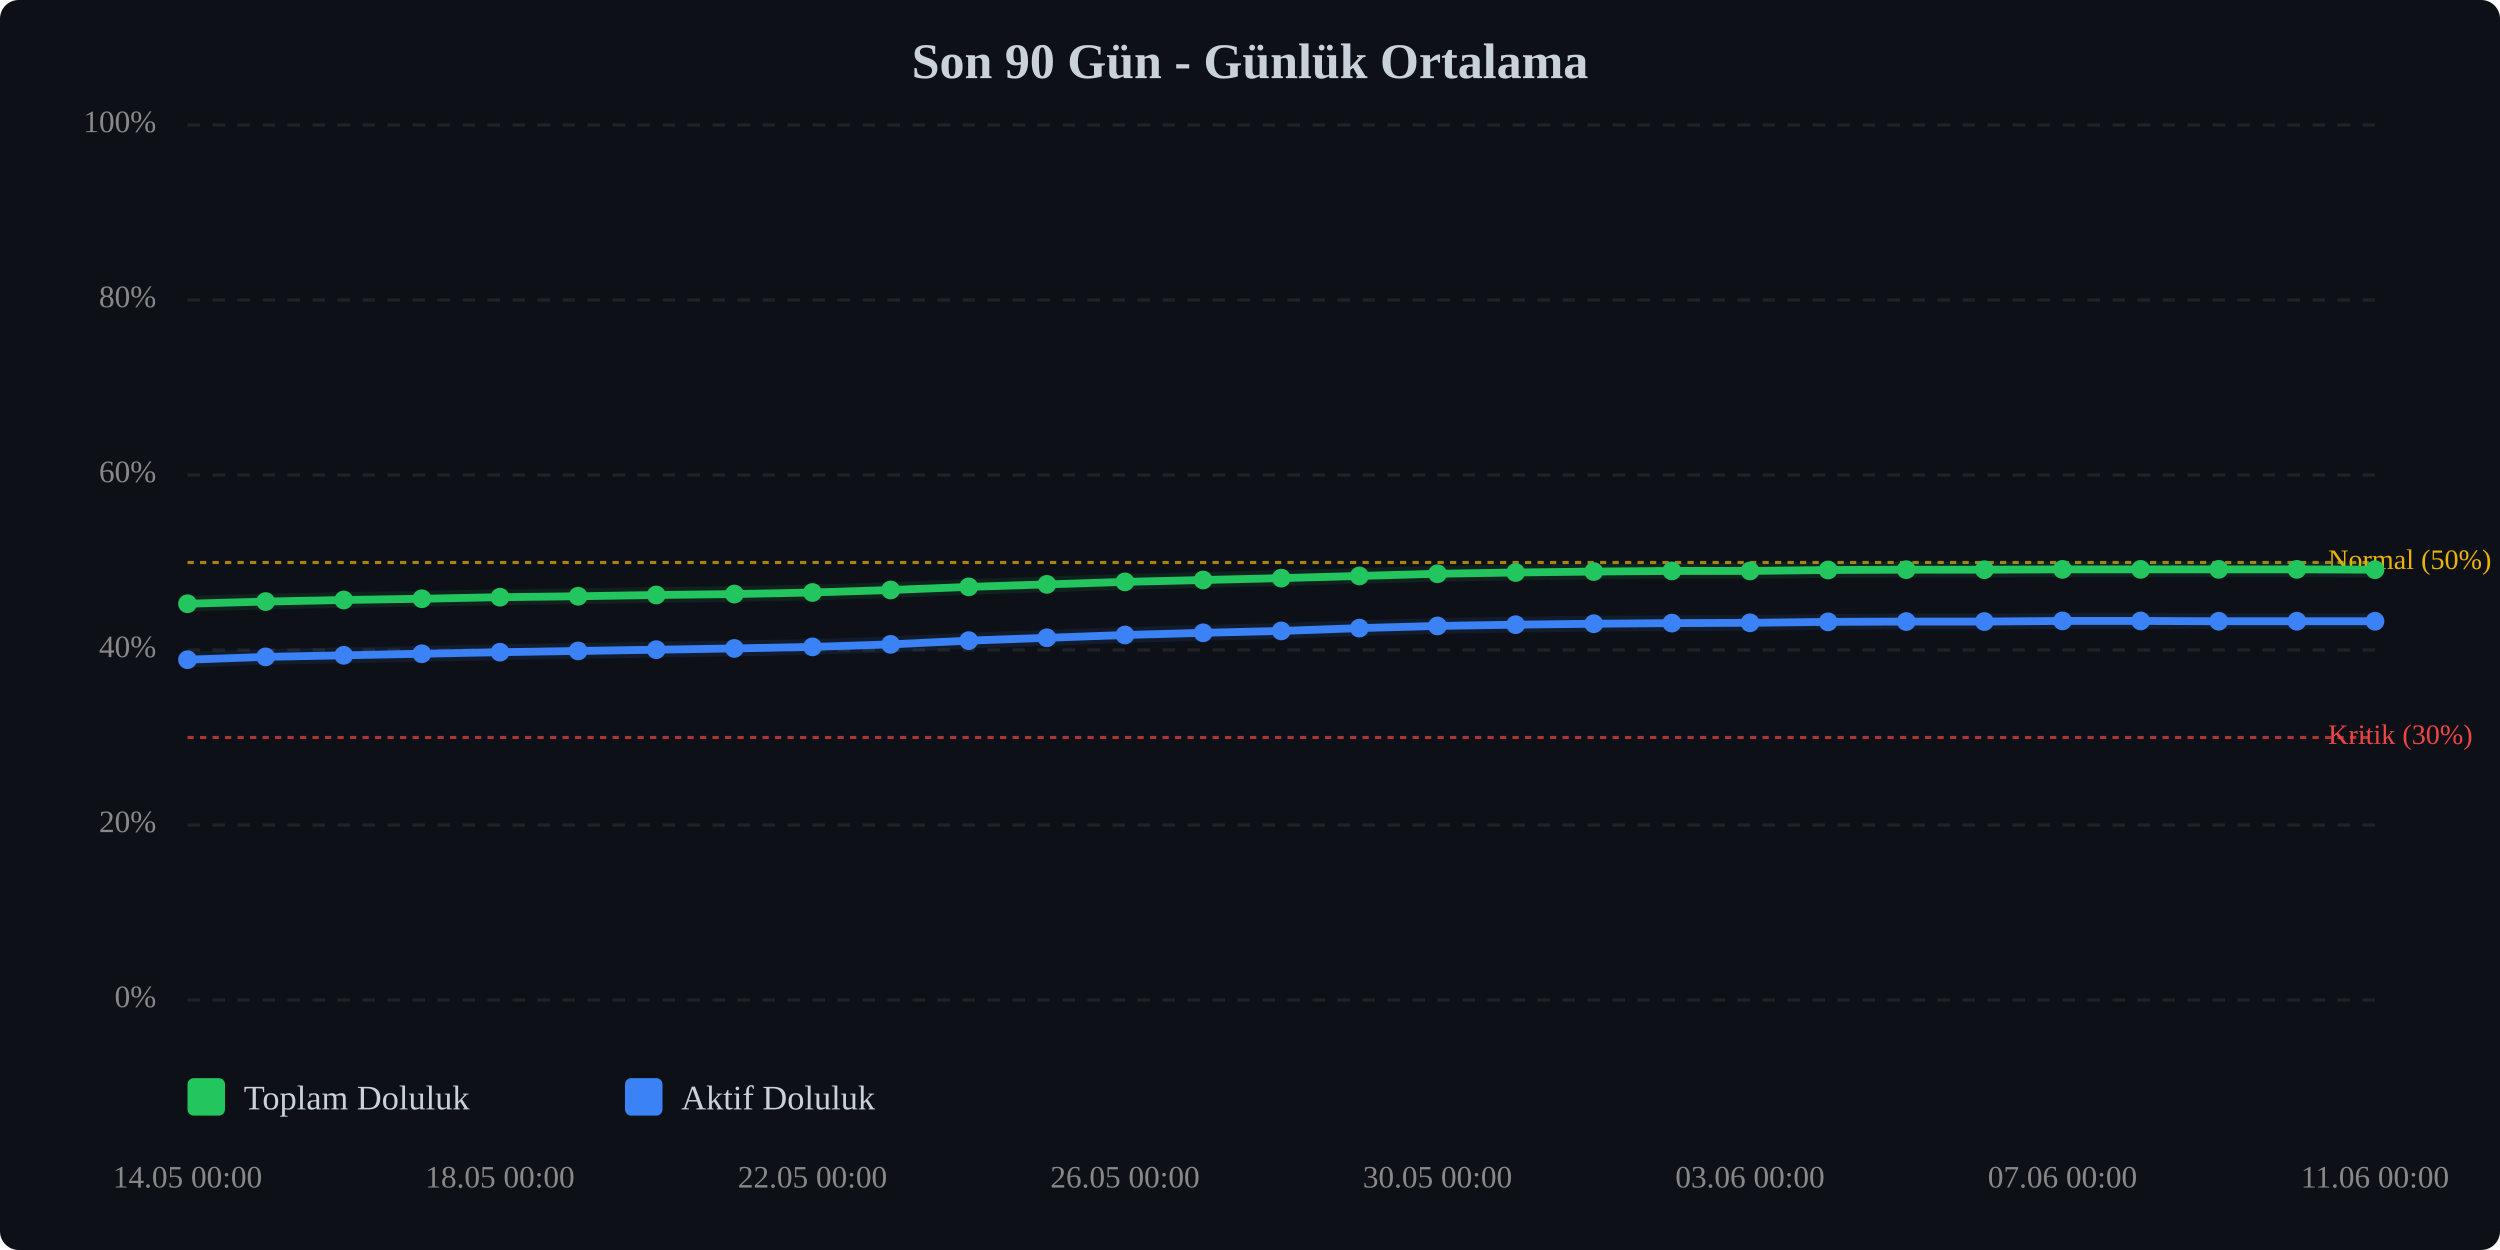
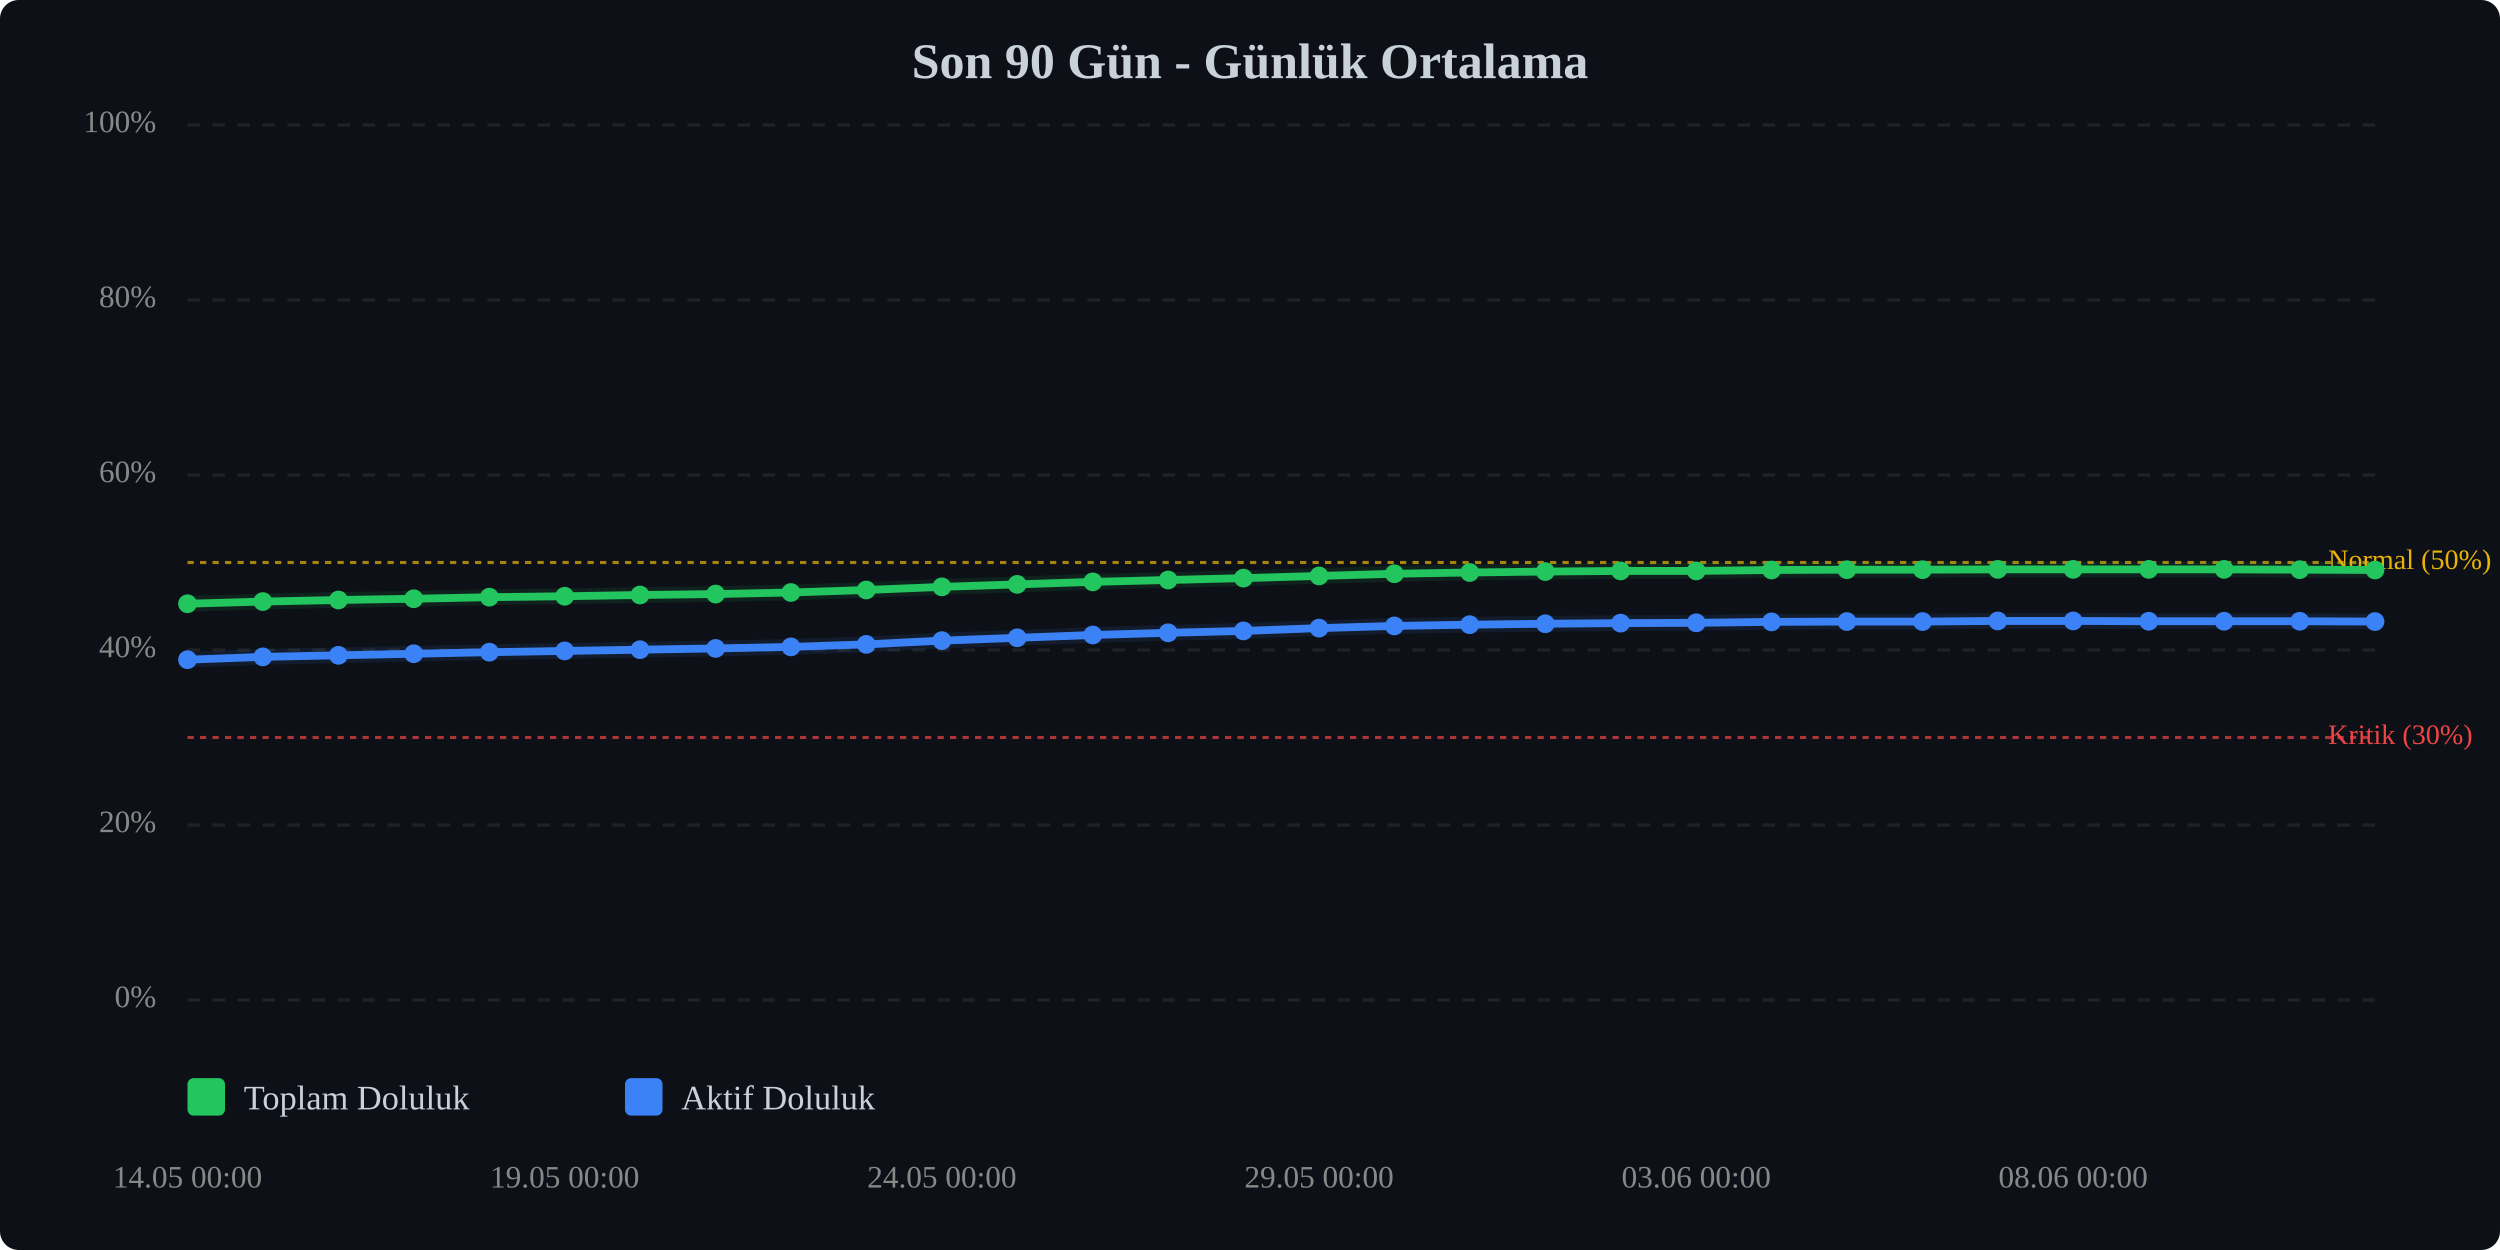
<svg xmlns="http://www.w3.org/2000/svg" viewBox="0 0 800 400" width="100%" style="max-width:800px;">
  <rect width="800" height="400" fill="#0d1117" rx="6" />
  <text x="400.0" y="25" text-anchor="middle" font-size="16" font-weight="bold" fill="#c9d1d9">Son 90 Gün - Günlük Ortalama</text>
  <line x1="60" y1="320.0" x2="760" y2="320.0" stroke="#333" stroke-width="1" stroke-dasharray="4,4" opacity="0.5" />
  <text x="50" y="320.0" text-anchor="end" dominant-baseline="middle" font-size="10" fill="#888">0%</text>
  <line x1="60" y1="264.0" x2="760" y2="264.0" stroke="#333" stroke-width="1" stroke-dasharray="4,4" opacity="0.5" />
  <text x="50" y="264.0" text-anchor="end" dominant-baseline="middle" font-size="10" fill="#888">20%</text>
  <line x1="60" y1="208.0" x2="760" y2="208.0" stroke="#333" stroke-width="1" stroke-dasharray="4,4" opacity="0.5" />
  <text x="50" y="208.0" text-anchor="end" dominant-baseline="middle" font-size="10" fill="#888">40%</text>
  <line x1="60" y1="152.0" x2="760" y2="152.0" stroke="#333" stroke-width="1" stroke-dasharray="4,4" opacity="0.5" />
  <text x="50" y="152.0" text-anchor="end" dominant-baseline="middle" font-size="10" fill="#888">60%</text>
  <line x1="60" y1="96.0" x2="760" y2="96.0" stroke="#333" stroke-width="1" stroke-dasharray="4,4" opacity="0.5" />
  <text x="50" y="96.0" text-anchor="end" dominant-baseline="middle" font-size="10" fill="#888">80%</text>
  <line x1="60" y1="40.0" x2="760" y2="40.0" stroke="#333" stroke-width="1" stroke-dasharray="4,4" opacity="0.5" />
  <text x="50" y="40.0" text-anchor="end" dominant-baseline="middle" font-size="10" fill="#888">100%</text>
  <line x1="60" y1="236.0" x2="760" y2="236.0" stroke="#ef4444" stroke-width="1" stroke-dasharray="2,2" opacity="0.7" />
  <text x="745" y="236.0" dominant-baseline="middle" font-size="9" fill="#ef4444">Kritik (30%)</text>
  <line x1="60" y1="180.0" x2="760" y2="180.0" stroke="#eab308" stroke-width="1" stroke-dasharray="2,2" opacity="0.7" />
  <text x="745" y="180.0" dominant-baseline="middle" font-size="9" fill="#eab308">Normal (50%)</text>
-   <polyline points="60.0,193.2 85.0,192.5 110.0,192.0 135.0,191.6 160.0,191.1 185.0,190.8 210.0,190.4 235.0,190.1 260.0,189.6 285.0,188.8 310.0,187.8 335.0,187.0 360.0,186.2 385.0,185.6 410.0,185.0 435.0,184.3 460.0,183.6 485.0,183.2 510.0,182.9 535.0,182.7 560.0,182.7 585.0,182.4 610.0,182.3 635.0,182.3 660.0,182.2 685.0,182.2 710.0,182.2 735.0,182.2 760.0,182.3" fill="none" stroke="#22c55e" stroke-width="2.5" stroke-linecap="round" stroke-linejoin="round" />
-   <polyline points="60.0,193.2 85.0,192.5 110.0,192.0 135.0,191.6 160.0,191.1 185.0,190.8 210.0,190.4 235.0,190.1 260.0,189.6 285.0,188.8 310.0,187.8 335.0,187.0 360.0,186.2 385.0,185.6 410.0,185.0 435.0,184.3 460.0,183.6 485.0,183.2 510.0,182.9 535.0,182.7 560.0,182.7 585.0,182.4 610.0,182.3 635.0,182.3 660.0,182.2 685.0,182.2 710.0,182.2 735.0,182.2 760.0,182.3" fill="none" stroke="#22c55e" stroke-width="5" opacity="0.1" stroke-linecap="round" stroke-linejoin="round" />
-   <polyline points="60.0,211.1 85.0,210.2 110.0,209.7 135.0,209.2 160.0,208.7 185.0,208.3 210.0,207.9 235.0,207.5 260.0,207.0 285.0,206.2 310.0,205.0 335.0,204.1 360.0,203.2 385.0,202.5 410.0,201.9 435.0,201.0 460.0,200.3 485.0,199.9 510.0,199.6 535.0,199.4 560.0,199.3 585.0,199.0 610.0,198.9 635.0,198.9 660.0,198.7 685.0,198.7 710.0,198.8 735.0,198.8 760.0,198.8" fill="none" stroke="#3b82f6" stroke-width="2.5" stroke-linecap="round" stroke-linejoin="round" />
-   <polyline points="60.0,211.1 85.0,210.2 110.0,209.7 135.0,209.2 160.0,208.7 185.0,208.3 210.0,207.9 235.0,207.5 260.0,207.0 285.0,206.2 310.0,205.0 335.0,204.1 360.0,203.2 385.0,202.5 410.0,201.9 435.0,201.0 460.0,200.3 485.0,199.9 510.0,199.6 535.0,199.4 560.0,199.3 585.0,199.0 610.0,198.9 635.0,198.9 660.0,198.7 685.0,198.7 710.0,198.8 735.0,198.8 760.0,198.8" fill="none" stroke="#3b82f6" stroke-width="5" opacity="0.1" stroke-linecap="round" stroke-linejoin="round" />
+   <polyline points="60.0,193.2 84.1,192.5 108.3,192.0 132.4,191.6 156.6,191.1 180.7,190.8 204.8,190.4 229.0,190.1 253.1,189.6 277.2,188.8 301.4,187.8 325.5,187.0 349.7,186.2 373.8,185.6 397.9,185.0 422.1,184.3 446.2,183.6 470.3,183.2 494.5,182.9 518.6,182.7 542.8,182.7 566.9,182.4 591.0,182.3 615.2,182.3 639.3,182.2 663.4,182.2 687.6,182.2 711.7,182.2 735.9,182.3 760.0,182.4" fill="none" stroke="#22c55e" stroke-width="2.5" stroke-linecap="round" stroke-linejoin="round" />
+   <polyline points="60.0,193.2 84.1,192.5 108.3,192.0 132.4,191.6 156.6,191.1 180.7,190.8 204.8,190.4 229.0,190.1 253.1,189.6 277.2,188.8 301.4,187.8 325.5,187.0 349.7,186.2 373.8,185.6 397.9,185.0 422.1,184.3 446.2,183.6 470.3,183.2 494.5,182.9 518.6,182.7 542.8,182.7 566.9,182.4 591.0,182.3 615.2,182.3 639.3,182.2 663.4,182.2 687.6,182.2 711.7,182.2 735.9,182.3 760.0,182.4" fill="none" stroke="#22c55e" stroke-width="5" opacity="0.1" stroke-linecap="round" stroke-linejoin="round" />
+   <polyline points="60.0,211.1 84.1,210.2 108.3,209.7 132.4,209.2 156.6,208.7 180.7,208.3 204.8,207.9 229.0,207.5 253.1,207.0 277.2,206.2 301.4,205.0 325.5,204.1 349.7,203.2 373.8,202.5 397.9,201.9 422.1,201.0 446.2,200.3 470.3,199.9 494.5,199.6 518.6,199.4 542.8,199.3 566.9,199.0 591.0,198.9 615.2,198.9 639.3,198.7 663.4,198.7 687.6,198.8 711.7,198.8 735.9,198.8 760.0,198.9" fill="none" stroke="#3b82f6" stroke-width="2.5" stroke-linecap="round" stroke-linejoin="round" />
+   <polyline points="60.0,211.1 84.1,210.2 108.3,209.7 132.4,209.2 156.6,208.7 180.7,208.3 204.8,207.9 229.0,207.5 253.1,207.0 277.2,206.2 301.4,205.0 325.5,204.1 349.7,203.2 373.8,202.5 397.9,201.9 422.1,201.0 446.2,200.3 470.3,199.9 494.5,199.6 518.6,199.4 542.8,199.3 566.9,199.0 591.0,198.9 615.2,198.9 639.3,198.7 663.4,198.7 687.6,198.8 711.7,198.8 735.9,198.8 760.0,198.9" fill="none" stroke="#3b82f6" stroke-width="5" opacity="0.1" stroke-linecap="round" stroke-linejoin="round" />
  <circle cx="60.0" cy="193.2" r="3" fill="#22c55e" />
-   <circle cx="85.0" cy="192.5" r="3" fill="#22c55e" />
-   <circle cx="110.0" cy="192.0" r="3" fill="#22c55e" />
-   <circle cx="135.0" cy="191.6" r="3" fill="#22c55e" />
-   <circle cx="160.0" cy="191.1" r="3" fill="#22c55e" />
-   <circle cx="185.0" cy="190.8" r="3" fill="#22c55e" />
-   <circle cx="210.0" cy="190.4" r="3" fill="#22c55e" />
-   <circle cx="235.0" cy="190.1" r="3" fill="#22c55e" />
-   <circle cx="260.0" cy="189.6" r="3" fill="#22c55e" />
-   <circle cx="285.0" cy="188.8" r="3" fill="#22c55e" />
-   <circle cx="310.0" cy="187.8" r="3" fill="#22c55e" />
-   <circle cx="335.0" cy="187.0" r="3" fill="#22c55e" />
-   <circle cx="360.0" cy="186.2" r="3" fill="#22c55e" />
-   <circle cx="385.0" cy="185.6" r="3" fill="#22c55e" />
-   <circle cx="410.0" cy="185.0" r="3" fill="#22c55e" />
-   <circle cx="435.0" cy="184.3" r="3" fill="#22c55e" />
-   <circle cx="460.0" cy="183.6" r="3" fill="#22c55e" />
-   <circle cx="485.0" cy="183.2" r="3" fill="#22c55e" />
-   <circle cx="510.0" cy="182.9" r="3" fill="#22c55e" />
-   <circle cx="535.0" cy="182.7" r="3" fill="#22c55e" />
-   <circle cx="560.0" cy="182.7" r="3" fill="#22c55e" />
-   <circle cx="585.0" cy="182.4" r="3" fill="#22c55e" />
-   <circle cx="610.0" cy="182.3" r="3" fill="#22c55e" />
-   <circle cx="635.0" cy="182.3" r="3" fill="#22c55e" />
-   <circle cx="660.0" cy="182.2" r="3" fill="#22c55e" />
-   <circle cx="685.0" cy="182.2" r="3" fill="#22c55e" />
-   <circle cx="710.0" cy="182.2" r="3" fill="#22c55e" />
-   <circle cx="735.0" cy="182.2" r="3" fill="#22c55e" />
-   <circle cx="760.0" cy="182.3" r="3" fill="#22c55e" />
+   <circle cx="84.1" cy="192.5" r="3" fill="#22c55e" />
+   <circle cx="108.3" cy="192.0" r="3" fill="#22c55e" />
+   <circle cx="132.4" cy="191.6" r="3" fill="#22c55e" />
+   <circle cx="156.6" cy="191.1" r="3" fill="#22c55e" />
+   <circle cx="180.7" cy="190.8" r="3" fill="#22c55e" />
+   <circle cx="204.8" cy="190.4" r="3" fill="#22c55e" />
+   <circle cx="229.0" cy="190.1" r="3" fill="#22c55e" />
+   <circle cx="253.1" cy="189.6" r="3" fill="#22c55e" />
+   <circle cx="277.2" cy="188.8" r="3" fill="#22c55e" />
+   <circle cx="301.4" cy="187.8" r="3" fill="#22c55e" />
+   <circle cx="325.5" cy="187.0" r="3" fill="#22c55e" />
+   <circle cx="349.7" cy="186.2" r="3" fill="#22c55e" />
+   <circle cx="373.8" cy="185.6" r="3" fill="#22c55e" />
+   <circle cx="397.9" cy="185.0" r="3" fill="#22c55e" />
+   <circle cx="422.1" cy="184.3" r="3" fill="#22c55e" />
+   <circle cx="446.2" cy="183.6" r="3" fill="#22c55e" />
+   <circle cx="470.3" cy="183.2" r="3" fill="#22c55e" />
+   <circle cx="494.5" cy="182.9" r="3" fill="#22c55e" />
+   <circle cx="518.6" cy="182.7" r="3" fill="#22c55e" />
+   <circle cx="542.8" cy="182.7" r="3" fill="#22c55e" />
+   <circle cx="566.9" cy="182.4" r="3" fill="#22c55e" />
+   <circle cx="591.0" cy="182.3" r="3" fill="#22c55e" />
+   <circle cx="615.2" cy="182.3" r="3" fill="#22c55e" />
+   <circle cx="639.3" cy="182.2" r="3" fill="#22c55e" />
+   <circle cx="663.4" cy="182.2" r="3" fill="#22c55e" />
+   <circle cx="687.6" cy="182.2" r="3" fill="#22c55e" />
+   <circle cx="711.7" cy="182.2" r="3" fill="#22c55e" />
+   <circle cx="735.9" cy="182.3" r="3" fill="#22c55e" />
+   <circle cx="760.0" cy="182.4" r="3" fill="#22c55e" />
  <circle cx="60.0" cy="211.1" r="3" fill="#3b82f6" />
-   <circle cx="85.0" cy="210.2" r="3" fill="#3b82f6" />
-   <circle cx="110.0" cy="209.7" r="3" fill="#3b82f6" />
-   <circle cx="135.0" cy="209.2" r="3" fill="#3b82f6" />
-   <circle cx="160.0" cy="208.7" r="3" fill="#3b82f6" />
-   <circle cx="185.0" cy="208.3" r="3" fill="#3b82f6" />
-   <circle cx="210.0" cy="207.9" r="3" fill="#3b82f6" />
-   <circle cx="235.0" cy="207.5" r="3" fill="#3b82f6" />
-   <circle cx="260.0" cy="207.0" r="3" fill="#3b82f6" />
-   <circle cx="285.0" cy="206.2" r="3" fill="#3b82f6" />
-   <circle cx="310.0" cy="205.0" r="3" fill="#3b82f6" />
-   <circle cx="335.0" cy="204.1" r="3" fill="#3b82f6" />
-   <circle cx="360.0" cy="203.2" r="3" fill="#3b82f6" />
-   <circle cx="385.0" cy="202.5" r="3" fill="#3b82f6" />
-   <circle cx="410.0" cy="201.9" r="3" fill="#3b82f6" />
-   <circle cx="435.0" cy="201.0" r="3" fill="#3b82f6" />
-   <circle cx="460.0" cy="200.3" r="3" fill="#3b82f6" />
-   <circle cx="485.0" cy="199.9" r="3" fill="#3b82f6" />
-   <circle cx="510.0" cy="199.6" r="3" fill="#3b82f6" />
-   <circle cx="535.0" cy="199.4" r="3" fill="#3b82f6" />
-   <circle cx="560.0" cy="199.3" r="3" fill="#3b82f6" />
-   <circle cx="585.0" cy="199.0" r="3" fill="#3b82f6" />
-   <circle cx="610.0" cy="198.9" r="3" fill="#3b82f6" />
-   <circle cx="635.0" cy="198.9" r="3" fill="#3b82f6" />
-   <circle cx="660.0" cy="198.7" r="3" fill="#3b82f6" />
-   <circle cx="685.0" cy="198.7" r="3" fill="#3b82f6" />
-   <circle cx="710.0" cy="198.8" r="3" fill="#3b82f6" />
-   <circle cx="735.0" cy="198.8" r="3" fill="#3b82f6" />
-   <circle cx="760.0" cy="198.8" r="3" fill="#3b82f6" />
+   <circle cx="84.1" cy="210.2" r="3" fill="#3b82f6" />
+   <circle cx="108.3" cy="209.7" r="3" fill="#3b82f6" />
+   <circle cx="132.4" cy="209.2" r="3" fill="#3b82f6" />
+   <circle cx="156.6" cy="208.7" r="3" fill="#3b82f6" />
+   <circle cx="180.7" cy="208.3" r="3" fill="#3b82f6" />
+   <circle cx="204.8" cy="207.9" r="3" fill="#3b82f6" />
+   <circle cx="229.0" cy="207.5" r="3" fill="#3b82f6" />
+   <circle cx="253.1" cy="207.0" r="3" fill="#3b82f6" />
+   <circle cx="277.2" cy="206.2" r="3" fill="#3b82f6" />
+   <circle cx="301.4" cy="205.0" r="3" fill="#3b82f6" />
+   <circle cx="325.5" cy="204.1" r="3" fill="#3b82f6" />
+   <circle cx="349.7" cy="203.2" r="3" fill="#3b82f6" />
+   <circle cx="373.8" cy="202.5" r="3" fill="#3b82f6" />
+   <circle cx="397.9" cy="201.9" r="3" fill="#3b82f6" />
+   <circle cx="422.1" cy="201.0" r="3" fill="#3b82f6" />
+   <circle cx="446.2" cy="200.3" r="3" fill="#3b82f6" />
+   <circle cx="470.3" cy="199.9" r="3" fill="#3b82f6" />
+   <circle cx="494.5" cy="199.6" r="3" fill="#3b82f6" />
+   <circle cx="518.6" cy="199.4" r="3" fill="#3b82f6" />
+   <circle cx="542.8" cy="199.3" r="3" fill="#3b82f6" />
+   <circle cx="566.9" cy="199.0" r="3" fill="#3b82f6" />
+   <circle cx="591.0" cy="198.9" r="3" fill="#3b82f6" />
+   <circle cx="615.2" cy="198.9" r="3" fill="#3b82f6" />
+   <circle cx="639.3" cy="198.7" r="3" fill="#3b82f6" />
+   <circle cx="663.4" cy="198.7" r="3" fill="#3b82f6" />
+   <circle cx="687.6" cy="198.8" r="3" fill="#3b82f6" />
+   <circle cx="711.7" cy="198.8" r="3" fill="#3b82f6" />
+   <circle cx="735.9" cy="198.8" r="3" fill="#3b82f6" />
+   <circle cx="760.0" cy="198.9" r="3" fill="#3b82f6" />
  <text x="60.0" y="380" text-anchor="middle" font-size="10" fill="#888">14.05 00:00</text>
-   <text x="160.0" y="380" text-anchor="middle" font-size="10" fill="#888">18.05 00:00</text>
-   <text x="260.0" y="380" text-anchor="middle" font-size="10" fill="#888">22.05 00:00</text>
-   <text x="360.0" y="380" text-anchor="middle" font-size="10" fill="#888">26.05 00:00</text>
-   <text x="460.0" y="380" text-anchor="middle" font-size="10" fill="#888">30.05 00:00</text>
-   <text x="560.0" y="380" text-anchor="middle" font-size="10" fill="#888">03.06 00:00</text>
-   <text x="660.0" y="380" text-anchor="middle" font-size="10" fill="#888">07.06 00:00</text>
-   <text x="760.0" y="380" text-anchor="middle" font-size="10" fill="#888">11.06 00:00</text>
+   <text x="180.7" y="380" text-anchor="middle" font-size="10" fill="#888">19.05 00:00</text>
+   <text x="301.4" y="380" text-anchor="middle" font-size="10" fill="#888">24.05 00:00</text>
+   <text x="422.1" y="380" text-anchor="middle" font-size="10" fill="#888">29.05 00:00</text>
+   <text x="542.8" y="380" text-anchor="middle" font-size="10" fill="#888">03.06 00:00</text>
+   <text x="663.4" y="380" text-anchor="middle" font-size="10" fill="#888">08.06 00:00</text>
  <g transform="translate(60, 345)">
    <rect x="0" y="0" width="12" height="12" fill="#22c55e" rx="2" />
    <text x="18" y="10" font-size="11" fill="#c9d1d9">Toplam Doluluk</text>
    <rect x="140" y="0" width="12" height="12" fill="#3b82f6" rx="2" />
    <text x="158" y="10" font-size="11" fill="#c9d1d9">Aktif Doluluk</text>
  </g>
</svg>
